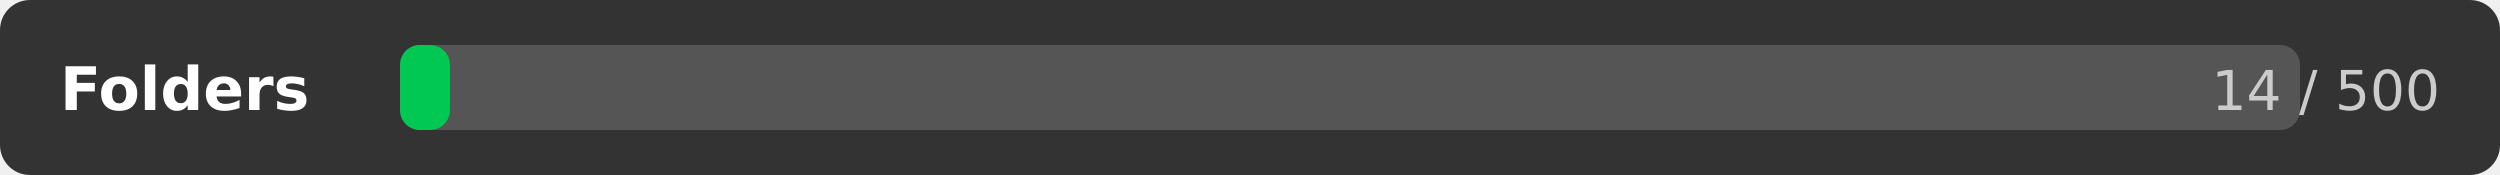
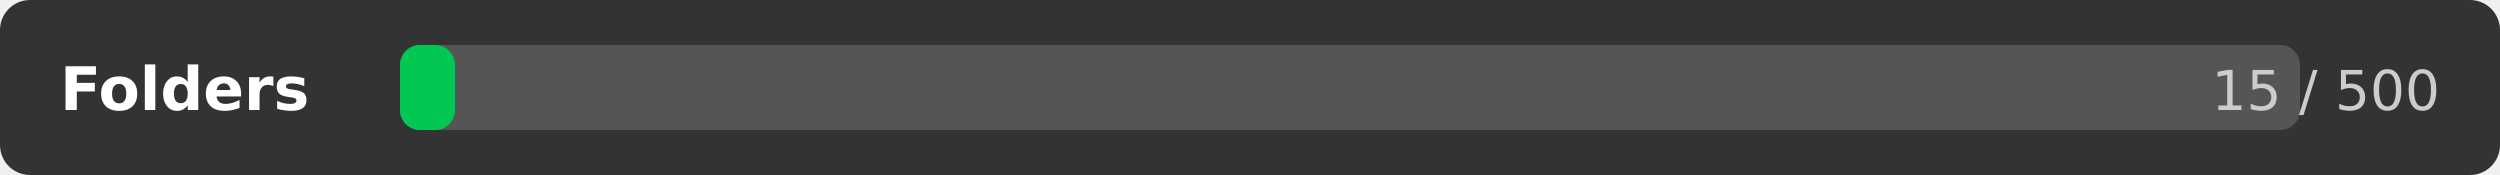
<svg xmlns="http://www.w3.org/2000/svg" width="500" height="35">
  <rect width="500" height="35" rx="6" fill="#333333" />
  <text x="12" y="22" font-family="DejaVu Sans,Verdana,Geneva,sans-serif" font-size="12" fill="#ffffff" font-weight="bold">Folders</text>
  <rect x="80" y="9" width="380" height="17" rx="4" fill="#555555" />
-   <rect x="80" y="9" width="10" height="17" rx="4" fill="#00c853" />
-   <text x="488" y="22" font-family="DejaVu Sans,Verdana,Geneva,sans-serif" font-size="11" fill="#cccccc" text-anchor="end">14 / 500</text>
+   <rect x="80" y="9" width="11" height="17" rx="4" fill="#00c853" />
+   <text x="488" y="22" font-family="DejaVu Sans,Verdana,Geneva,sans-serif" font-size="11" fill="#cccccc" text-anchor="end">15 / 500</text>
</svg>
